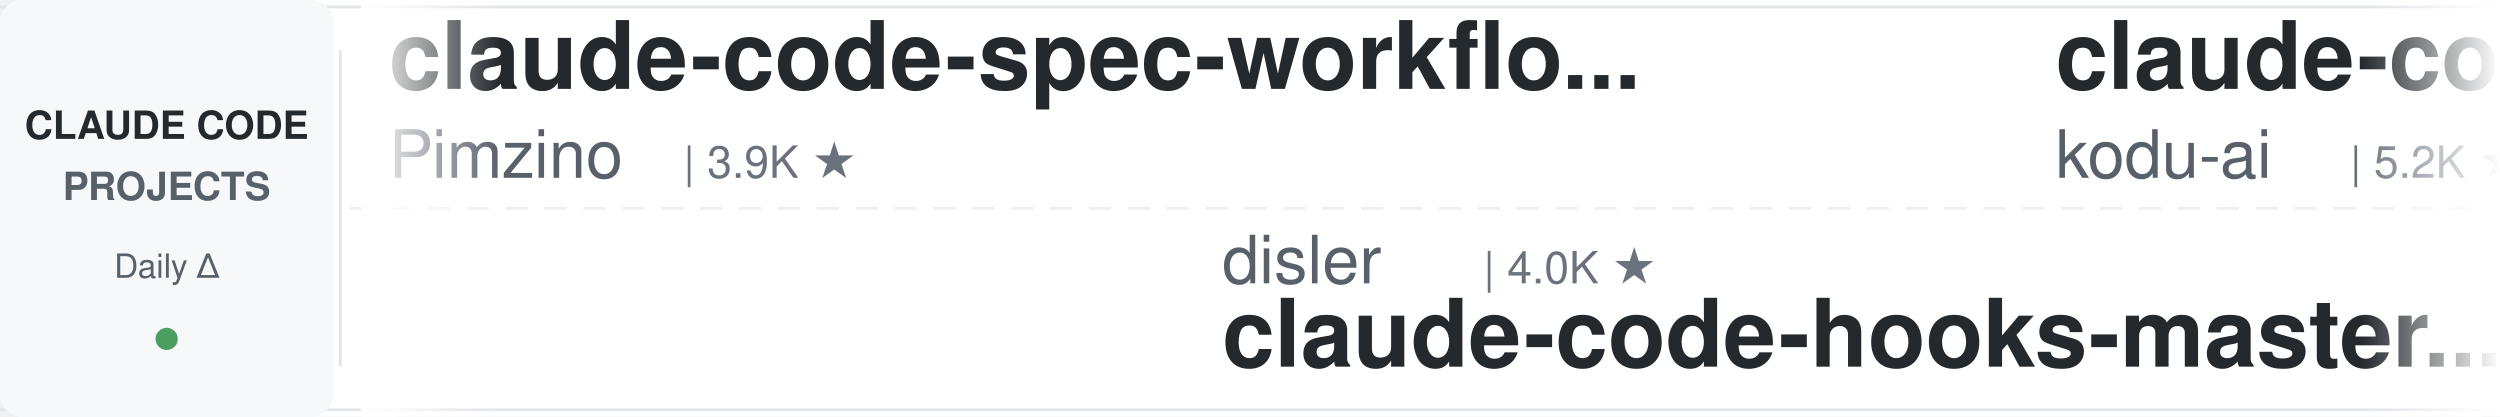
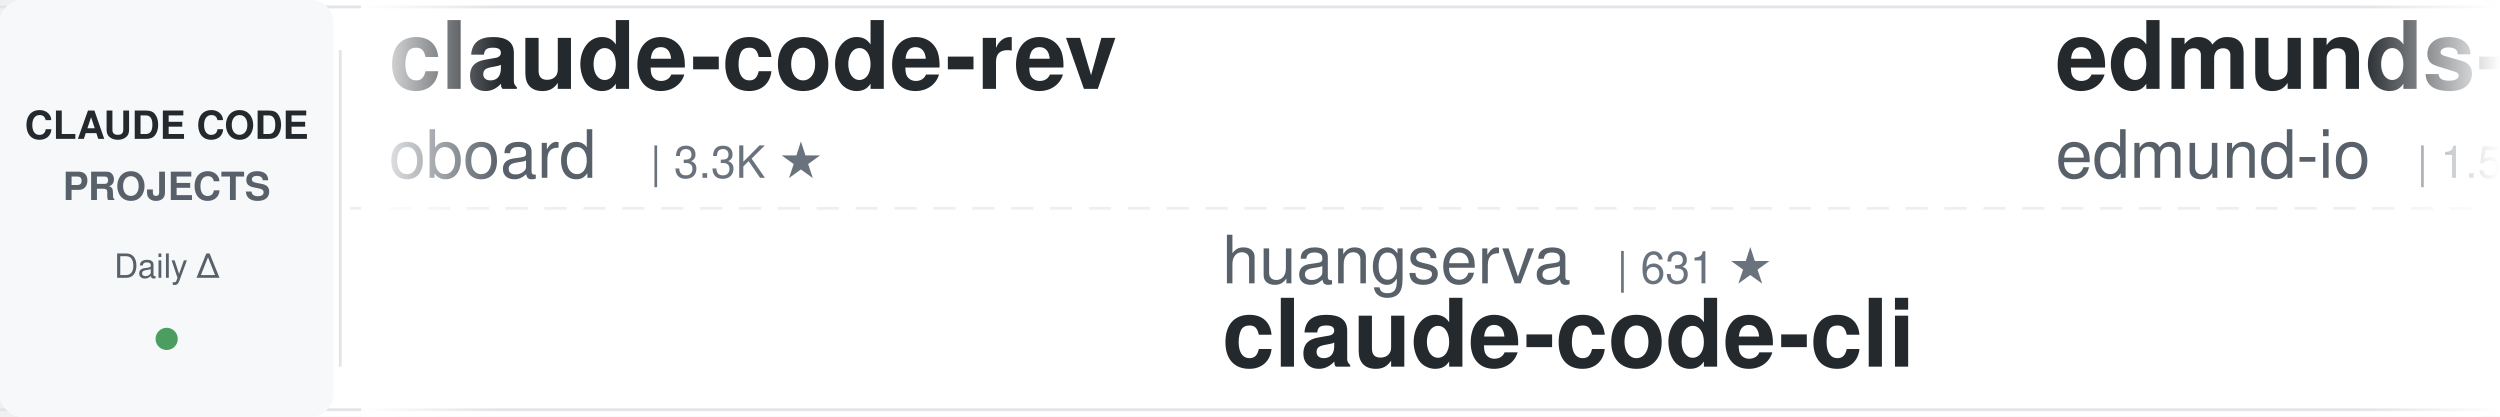
<svg xmlns="http://www.w3.org/2000/svg" width="900" height="150">
  <defs>
    <linearGradient id="leftFade" x1="0%" y1="0%" x2="100%" y2="0%">
      <stop offset="0%" style="stop-color:#ffffff;stop-opacity:1" />
      <stop offset="100%" style="stop-color:#ffffff;stop-opacity:0" />
    </linearGradient>
    <linearGradient id="rightFade" x1="0%" y1="0%" x2="100%" y2="0%">
      <stop offset="0%" style="stop-color:#ffffff;stop-opacity:0" />
      <stop offset="100%" style="stop-color:#ffffff;stop-opacity:1" />
    </linearGradient>
  </defs>
  <rect width="900" height="150" fill="#ffffff" rx="8" />
  <rect x="0" y="2" width="900" height="1" fill="#e1e4e8" />
  <rect x="0" y="147" width="900" height="1" fill="#e1e4e8" />
  <line x1="0" y1="75" x2="900" y2="75" stroke="#e1e4e8" stroke-width="1" stroke-dasharray="8 6" opacity="0.6" />
  <rect x="0" y="0" width="120" height="150" fill="#f6f8fa" rx="8" />
  <text x="60" y="50" font-family="-apple-system, BlinkMacSystemFont, 'Segoe UI', Helvetica, Arial, sans-serif" font-size="14" font-weight="600" fill="#24292e" text-anchor="middle">CLAUDE CODE</text>
  <text x="60" y="72" font-family="-apple-system, BlinkMacSystemFont, 'Segoe UI', Helvetica, Arial, sans-serif" font-size="14" font-weight="600" fill="#586069" text-anchor="middle">PROJECTS</text>
  <text x="60" y="100" font-family="-apple-system, BlinkMacSystemFont, 'Segoe UI', Helvetica, Arial, sans-serif" font-size="12" font-weight="500" fill="#586069" text-anchor="middle">Daily Δ</text>
  <circle cx="60" cy="122" r="4" fill="#22863a" opacity="0.8" />
  <rect x="122" y="18" width="1" height="114" fill="#e1e4e8" />
  <clipPath id="tickerClip">
    <rect x="130" y="0" width="770" height="150" />
  </clipPath>
  <g clip-path="url(#tickerClip)">
    <g id="tickerItems">
      <animateTransform attributeName="transform" attributeType="XML" type="translate" from="0 0" to="-3000 0" dur="54s" repeatCount="indefinite" />
      <g transform="translate(0, 0)">
-         <text x="140" y="32" font-family="-apple-system, BlinkMacSystemFont, 'Segoe UI', Helvetica, Arial, sans-serif" font-size="34" font-weight="600" fill="#24292e">claude-code-spec-workflo...</text>
-         <text x="140" y="64" font-family="-apple-system, BlinkMacSystemFont, 'Segoe UI', Helvetica, Arial, sans-serif" font-size="24" font-weight="400" fill="#586069">Pimzino</text>
-         <text x="246" y="64" font-family="-apple-system, BlinkMacSystemFont, 'Segoe UI', Helvetica, Arial, sans-serif" font-size="16" font-weight="500" fill="#6a737d">| 3.9K ★</text>
+         <text x="140" y="32" font-family="-apple-system, BlinkMacSystemFont, 'Segoe UI', Helvetica, Arial, sans-serif" font-size="34" font-weight="600" fill="#24292e">claude-code-rev</text>
+         <text x="140" y="64" font-family="-apple-system, BlinkMacSystemFont, 'Segoe UI', Helvetica, Arial, sans-serif" font-size="24" font-weight="400" fill="#586069">oboard</text>
+         <text x="234" y="64" font-family="-apple-system, BlinkMacSystemFont, 'Segoe UI', Helvetica, Arial, sans-serif" font-size="16" font-weight="500" fill="#6a737d">| 3.3K ★</text>
      </g>
      <g transform="translate(300, 0)">
-         <text x="140" y="102" font-family="-apple-system, BlinkMacSystemFont, 'Segoe UI', Helvetica, Arial, sans-serif" font-size="24" font-weight="400" fill="#586069">disler</text>
-         <text x="234" y="102" font-family="-apple-system, BlinkMacSystemFont, 'Segoe UI', Helvetica, Arial, sans-serif" font-size="16" font-weight="500" fill="#6a737d">| 4.0K ★</text>
-         <text x="140" y="132" font-family="-apple-system, BlinkMacSystemFont, 'Segoe UI', Helvetica, Arial, sans-serif" font-size="34" font-weight="600" fill="#24292e">claude-code-hooks-master...</text>
+         <text x="140" y="102" font-family="-apple-system, BlinkMacSystemFont, 'Segoe UI', Helvetica, Arial, sans-serif" font-size="24" font-weight="400" fill="#586069">huangserva</text>
+         <text x="282" y="102" font-family="-apple-system, BlinkMacSystemFont, 'Segoe UI', Helvetica, Arial, sans-serif" font-size="16" font-weight="500" fill="#6a737d">| 631 ★</text>
+         <text x="140" y="132" font-family="-apple-system, BlinkMacSystemFont, 'Segoe UI', Helvetica, Arial, sans-serif" font-size="34" font-weight="600" fill="#24292e">claude-code-cli</text>
      </g>
      <g transform="translate(600, 0)">
-         <text x="140" y="32" font-family="-apple-system, BlinkMacSystemFont, 'Segoe UI', Helvetica, Arial, sans-serif" font-size="34" font-weight="600" fill="#24292e">claude-coder</text>
-         <text x="140" y="64" font-family="-apple-system, BlinkMacSystemFont, 'Segoe UI', Helvetica, Arial, sans-serif" font-size="24" font-weight="400" fill="#586069">kodu-ai</text>
-         <text x="246" y="64" font-family="-apple-system, BlinkMacSystemFont, 'Segoe UI', Helvetica, Arial, sans-serif" font-size="16" font-weight="500" fill="#6a737d">| 5.2K ★</text>
+         <text x="140" y="32" font-family="-apple-system, BlinkMacSystemFont, 'Segoe UI', Helvetica, Arial, sans-serif" font-size="34" font-weight="600" fill="#24292e">edmunds-claude-code</text>
+         <text x="140" y="64" font-family="-apple-system, BlinkMacSystemFont, 'Segoe UI', Helvetica, Arial, sans-serif" font-size="24" font-weight="400" fill="#586069">edmund-io</text>
+         <text x="270" y="64" font-family="-apple-system, BlinkMacSystemFont, 'Segoe UI', Helvetica, Arial, sans-serif" font-size="16" font-weight="500" fill="#6a737d">| 1.5K ★</text>
      </g>
      <g transform="translate(900, 0)">
-         <text x="140" y="102" font-family="-apple-system, BlinkMacSystemFont, 'Segoe UI', Helvetica, Arial, sans-serif" font-size="24" font-weight="400" fill="#586069">Cranot</text>
-         <text x="234" y="102" font-family="-apple-system, BlinkMacSystemFont, 'Segoe UI', Helvetica, Arial, sans-serif" font-size="16" font-weight="500" fill="#6a737d">| 2.9K ★</text>
-         <text x="140" y="132" font-family="-apple-system, BlinkMacSystemFont, 'Segoe UI', Helvetica, Arial, sans-serif" font-size="34" font-weight="600" fill="#24292e">claude-code-guide</text>
+         <text x="140" y="102" font-family="-apple-system, BlinkMacSystemFont, 'Segoe UI', Helvetica, Arial, sans-serif" font-size="24" font-weight="400" fill="#586069">1rgs</text>
+         <text x="210" y="102" font-family="-apple-system, BlinkMacSystemFont, 'Segoe UI', Helvetica, Arial, sans-serif" font-size="16" font-weight="500" fill="#6a737d">| 3.8K ★</text>
+         <text x="140" y="132" font-family="-apple-system, BlinkMacSystemFont, 'Segoe UI', Helvetica, Arial, sans-serif" font-size="34" font-weight="600" fill="#24292e">claude-code-proxy</text>
      </g>
      <g transform="translate(1200, 0)">
-         <text x="140" y="32" font-family="-apple-system, BlinkMacSystemFont, 'Segoe UI', Helvetica, Arial, sans-serif" font-size="34" font-weight="600" fill="#24292e">claude-code-my-workflow</text>
-         <text x="140" y="64" font-family="-apple-system, BlinkMacSystemFont, 'Segoe UI', Helvetica, Arial, sans-serif" font-size="24" font-weight="400" fill="#586069">pedrohcgs</text>
-         <text x="270" y="64" font-family="-apple-system, BlinkMacSystemFont, 'Segoe UI', Helvetica, Arial, sans-serif" font-size="16" font-weight="500" fill="#6a737d">| 1.7K ★</text>
+         <text x="140" y="32" font-family="-apple-system, BlinkMacSystemFont, 'Segoe UI', Helvetica, Arial, sans-serif" font-size="34" font-weight="600" fill="#24292e">claude-code-engineering</text>
+         <text x="140" y="64" font-family="-apple-system, BlinkMacSystemFont, 'Segoe UI', Helvetica, Arial, sans-serif" font-size="24" font-weight="400" fill="#586069">huangjia2019</text>
+         <text x="306" y="64" font-family="-apple-system, BlinkMacSystemFont, 'Segoe UI', Helvetica, Arial, sans-serif" font-size="16" font-weight="500" fill="#6a737d">| 1.1K ★</text>
      </g>
      <g transform="translate(1500, 0)">
-         <text x="140" y="102" font-family="-apple-system, BlinkMacSystemFont, 'Segoe UI', Helvetica, Arial, sans-serif" font-size="24" font-weight="400" fill="#586069">repowise-dev</text>
-         <text x="306" y="102" font-family="-apple-system, BlinkMacSystemFont, 'Segoe UI', Helvetica, Arial, sans-serif" font-size="16" font-weight="500" fill="#6a737d">| 1.2K ★</text>
-         <text x="140" y="132" font-family="-apple-system, BlinkMacSystemFont, 'Segoe UI', Helvetica, Arial, sans-serif" font-size="34" font-weight="600" fill="#24292e">claude-code-prompts</text>
+         <text x="140" y="102" font-family="-apple-system, BlinkMacSystemFont, 'Segoe UI', Helvetica, Arial, sans-serif" font-size="24" font-weight="400" fill="#586069">Piebald-AI</text>
+         <text x="282" y="102" font-family="-apple-system, BlinkMacSystemFont, 'Segoe UI', Helvetica, Arial, sans-serif" font-size="16" font-weight="500" fill="#6a737d">| 13.1K ★</text>
+         <text x="140" y="132" font-family="-apple-system, BlinkMacSystemFont, 'Segoe UI', Helvetica, Arial, sans-serif" font-size="34" font-weight="600" fill="#24292e">claude-code-system-promp...</text>
      </g>
      <g transform="translate(1800, 0)">
-         <text x="140" y="32" font-family="-apple-system, BlinkMacSystemFont, 'Segoe UI', Helvetica, Arial, sans-serif" font-size="34" font-weight="600" fill="#24292e">Claude-Code-Usage-Monito...</text>
-         <text x="140" y="64" font-family="-apple-system, BlinkMacSystemFont, 'Segoe UI', Helvetica, Arial, sans-serif" font-size="24" font-weight="400" fill="#586069">Maciek-roboblog</text>
-         <text x="342" y="64" font-family="-apple-system, BlinkMacSystemFont, 'Segoe UI', Helvetica, Arial, sans-serif" font-size="16" font-weight="500" fill="#6a737d">| 8.8K ★</text>
+         <text x="140" y="32" font-family="-apple-system, BlinkMacSystemFont, 'Segoe UI', Helvetica, Arial, sans-serif" font-size="34" font-weight="600" fill="#24292e">arcads-claude-code-mrpai...</text>
+         <text x="140" y="64" font-family="-apple-system, BlinkMacSystemFont, 'Segoe UI', Helvetica, Arial, sans-serif" font-size="24" font-weight="400" fill="#586069">mrpaidsocial</text>
+         <text x="306" y="64" font-family="-apple-system, BlinkMacSystemFont, 'Segoe UI', Helvetica, Arial, sans-serif" font-size="16" font-weight="500" fill="#6a737d">| 1.7K ★</text>
      </g>
      <g transform="translate(2100, 0)">
-         <text x="140" y="102" font-family="-apple-system, BlinkMacSystemFont, 'Segoe UI', Helvetica, Arial, sans-serif" font-size="24" font-weight="400" fill="#586069">shanraisshan</text>
-         <text x="306" y="102" font-family="-apple-system, BlinkMacSystemFont, 'Segoe UI', Helvetica, Arial, sans-serif" font-size="16" font-weight="500" fill="#6a737d">| 68.5K ★</text>
-         <text x="140" y="132" font-family="-apple-system, BlinkMacSystemFont, 'Segoe UI', Helvetica, Arial, sans-serif" font-size="34" font-weight="600" fill="#24292e">claude-code-best-practic...</text>
+         <text x="140" y="102" font-family="-apple-system, BlinkMacSystemFont, 'Segoe UI', Helvetica, Arial, sans-serif" font-size="24" font-weight="400" fill="#586069">centminmod</text>
+         <text x="282" y="102" font-family="-apple-system, BlinkMacSystemFont, 'Segoe UI', Helvetica, Arial, sans-serif" font-size="16" font-weight="500" fill="#6a737d">| 2.7K ★</text>
+         <text x="140" y="132" font-family="-apple-system, BlinkMacSystemFont, 'Segoe UI', Helvetica, Arial, sans-serif" font-size="34" font-weight="600" fill="#24292e">my-claude-code-setup</text>
      </g>
      <g transform="translate(2400, 0)">
-         <text x="140" y="32" font-family="-apple-system, BlinkMacSystemFont, 'Segoe UI', Helvetica, Arial, sans-serif" font-size="34" font-weight="600" fill="#24292e">Dive-into-Claude-Code</text>
-         <text x="140" y="64" font-family="-apple-system, BlinkMacSystemFont, 'Segoe UI', Helvetica, Arial, sans-serif" font-size="24" font-weight="400" fill="#586069">VILA-Lab</text>
-         <text x="258" y="64" font-family="-apple-system, BlinkMacSystemFont, 'Segoe UI', Helvetica, Arial, sans-serif" font-size="16" font-weight="500" fill="#6a737d">| 2.2K ★</text>
+         <text x="140" y="32" font-family="-apple-system, BlinkMacSystemFont, 'Segoe UI', Helvetica, Arial, sans-serif" font-size="34" font-weight="600" fill="#24292e">ClaudeCodeAgents</text>
+         <text x="140" y="64" font-family="-apple-system, BlinkMacSystemFont, 'Segoe UI', Helvetica, Arial, sans-serif" font-size="24" font-weight="400" fill="#586069">darcyegb</text>
+         <text x="258" y="64" font-family="-apple-system, BlinkMacSystemFont, 'Segoe UI', Helvetica, Arial, sans-serif" font-size="16" font-weight="500" fill="#6a737d">| 779 ★</text>
      </g>
      <g transform="translate(2700, 0)">
-         <text x="140" y="102" font-family="-apple-system, BlinkMacSystemFont, 'Segoe UI', Helvetica, Arial, sans-serif" font-size="24" font-weight="400" fill="#586069">alejandrobalderas</text>
-         <text x="366" y="102" font-family="-apple-system, BlinkMacSystemFont, 'Segoe UI', Helvetica, Arial, sans-serif" font-size="16" font-weight="500" fill="#6a737d">| 3.0K ★</text>
-         <text x="140" y="132" font-family="-apple-system, BlinkMacSystemFont, 'Segoe UI', Helvetica, Arial, sans-serif" font-size="34" font-weight="600" fill="#24292e">claude-code-from-source</text>
+         <text x="140" y="102" font-family="-apple-system, BlinkMacSystemFont, 'Segoe UI', Helvetica, Arial, sans-serif" font-size="24" font-weight="400" fill="#586069">andrew-kramer-inno</text>
+         <text x="378" y="102" font-family="-apple-system, BlinkMacSystemFont, 'Segoe UI', Helvetica, Arial, sans-serif" font-size="16" font-weight="500" fill="#6a737d">| 595 ★</text>
+         <text x="140" y="132" font-family="-apple-system, BlinkMacSystemFont, 'Segoe UI', Helvetica, Arial, sans-serif" font-size="34" font-weight="600" fill="#24292e">claude-code-source-build</text>
      </g>
      <g transform="translate(3000, 0)">
-         <text x="140" y="32" font-family="-apple-system, BlinkMacSystemFont, 'Segoe UI', Helvetica, Arial, sans-serif" font-size="34" font-weight="600" fill="#24292e">claude-code-spec-workflo...</text>
-         <text x="140" y="64" font-family="-apple-system, BlinkMacSystemFont, 'Segoe UI', Helvetica, Arial, sans-serif" font-size="24" font-weight="400" fill="#586069">Pimzino</text>
-         <text x="246" y="64" font-family="-apple-system, BlinkMacSystemFont, 'Segoe UI', Helvetica, Arial, sans-serif" font-size="16" font-weight="500" fill="#6a737d">| 3.9K ★</text>
+         <text x="140" y="32" font-family="-apple-system, BlinkMacSystemFont, 'Segoe UI', Helvetica, Arial, sans-serif" font-size="34" font-weight="600" fill="#24292e">claude-code-rev</text>
+         <text x="140" y="64" font-family="-apple-system, BlinkMacSystemFont, 'Segoe UI', Helvetica, Arial, sans-serif" font-size="24" font-weight="400" fill="#586069">oboard</text>
+         <text x="234" y="64" font-family="-apple-system, BlinkMacSystemFont, 'Segoe UI', Helvetica, Arial, sans-serif" font-size="16" font-weight="500" fill="#6a737d">| 3.3K ★</text>
      </g>
      <g transform="translate(3300, 0)">
-         <text x="140" y="102" font-family="-apple-system, BlinkMacSystemFont, 'Segoe UI', Helvetica, Arial, sans-serif" font-size="24" font-weight="400" fill="#586069">disler</text>
-         <text x="234" y="102" font-family="-apple-system, BlinkMacSystemFont, 'Segoe UI', Helvetica, Arial, sans-serif" font-size="16" font-weight="500" fill="#6a737d">| 4.0K ★</text>
-         <text x="140" y="132" font-family="-apple-system, BlinkMacSystemFont, 'Segoe UI', Helvetica, Arial, sans-serif" font-size="34" font-weight="600" fill="#24292e">claude-code-hooks-master...</text>
+         <text x="140" y="102" font-family="-apple-system, BlinkMacSystemFont, 'Segoe UI', Helvetica, Arial, sans-serif" font-size="24" font-weight="400" fill="#586069">huangserva</text>
+         <text x="282" y="102" font-family="-apple-system, BlinkMacSystemFont, 'Segoe UI', Helvetica, Arial, sans-serif" font-size="16" font-weight="500" fill="#6a737d">| 631 ★</text>
+         <text x="140" y="132" font-family="-apple-system, BlinkMacSystemFont, 'Segoe UI', Helvetica, Arial, sans-serif" font-size="34" font-weight="600" fill="#24292e">claude-code-cli</text>
      </g>
      <g transform="translate(3600, 0)">
-         <text x="140" y="32" font-family="-apple-system, BlinkMacSystemFont, 'Segoe UI', Helvetica, Arial, sans-serif" font-size="34" font-weight="600" fill="#24292e">claude-coder</text>
-         <text x="140" y="64" font-family="-apple-system, BlinkMacSystemFont, 'Segoe UI', Helvetica, Arial, sans-serif" font-size="24" font-weight="400" fill="#586069">kodu-ai</text>
-         <text x="246" y="64" font-family="-apple-system, BlinkMacSystemFont, 'Segoe UI', Helvetica, Arial, sans-serif" font-size="16" font-weight="500" fill="#6a737d">| 5.2K ★</text>
+         <text x="140" y="32" font-family="-apple-system, BlinkMacSystemFont, 'Segoe UI', Helvetica, Arial, sans-serif" font-size="34" font-weight="600" fill="#24292e">edmunds-claude-code</text>
+         <text x="140" y="64" font-family="-apple-system, BlinkMacSystemFont, 'Segoe UI', Helvetica, Arial, sans-serif" font-size="24" font-weight="400" fill="#586069">edmund-io</text>
+         <text x="270" y="64" font-family="-apple-system, BlinkMacSystemFont, 'Segoe UI', Helvetica, Arial, sans-serif" font-size="16" font-weight="500" fill="#6a737d">| 1.5K ★</text>
      </g>
      <g transform="translate(3900, 0)">
-         <text x="140" y="102" font-family="-apple-system, BlinkMacSystemFont, 'Segoe UI', Helvetica, Arial, sans-serif" font-size="24" font-weight="400" fill="#586069">Cranot</text>
-         <text x="234" y="102" font-family="-apple-system, BlinkMacSystemFont, 'Segoe UI', Helvetica, Arial, sans-serif" font-size="16" font-weight="500" fill="#6a737d">| 2.9K ★</text>
-         <text x="140" y="132" font-family="-apple-system, BlinkMacSystemFont, 'Segoe UI', Helvetica, Arial, sans-serif" font-size="34" font-weight="600" fill="#24292e">claude-code-guide</text>
+         <text x="140" y="102" font-family="-apple-system, BlinkMacSystemFont, 'Segoe UI', Helvetica, Arial, sans-serif" font-size="24" font-weight="400" fill="#586069">1rgs</text>
+         <text x="210" y="102" font-family="-apple-system, BlinkMacSystemFont, 'Segoe UI', Helvetica, Arial, sans-serif" font-size="16" font-weight="500" fill="#6a737d">| 3.8K ★</text>
+         <text x="140" y="132" font-family="-apple-system, BlinkMacSystemFont, 'Segoe UI', Helvetica, Arial, sans-serif" font-size="34" font-weight="600" fill="#24292e">claude-code-proxy</text>
      </g>
    </g>
  </g>
  <rect x="130" y="0" width="50" height="150" fill="url(#leftFade)" />
  <rect x="850" y="0" width="50" height="150" fill="url(#rightFade)" />
</svg>
